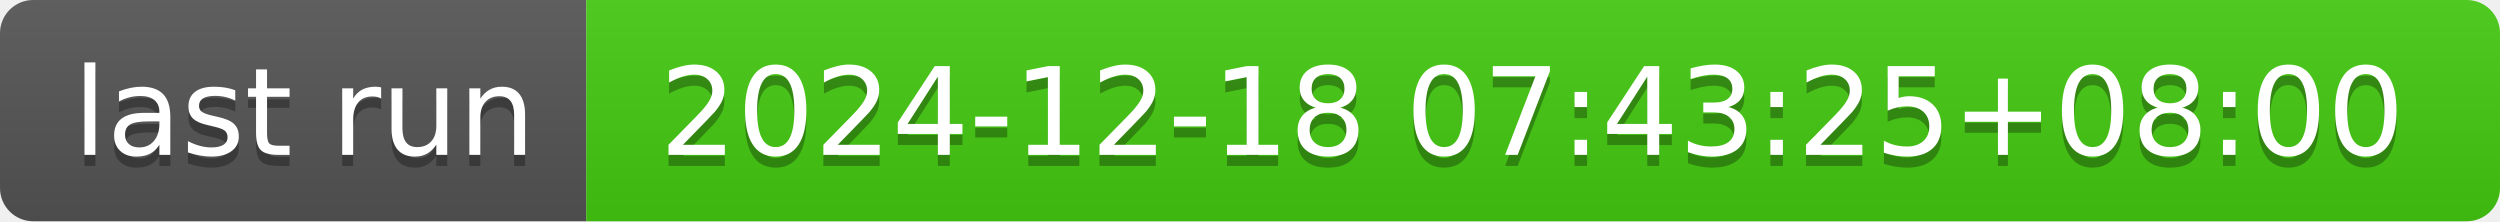
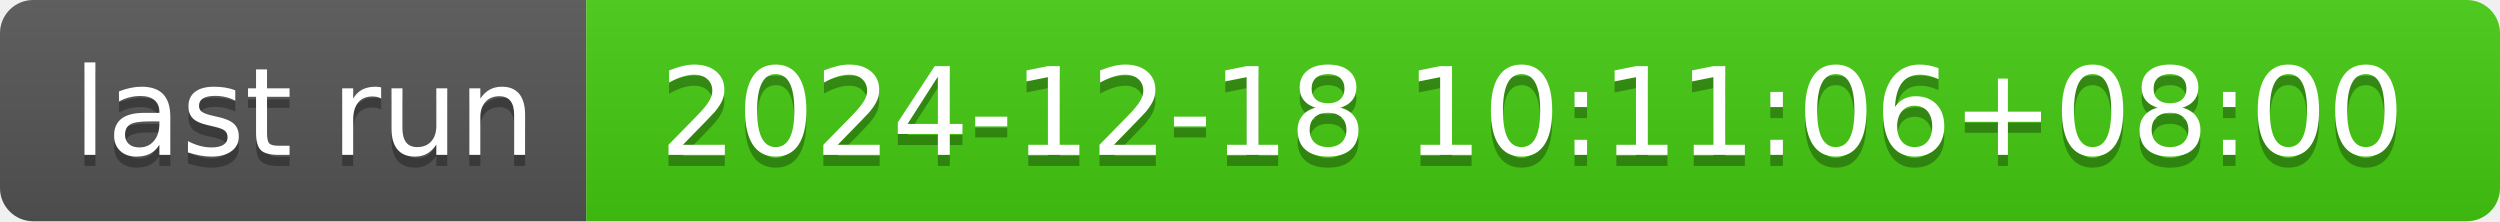
- <svg xmlns="http://www.w3.org/2000/svg" width="226" height="20" role="img" aria-label="last run: 2024-12-18 07:43:25+08:00">
+ <svg xmlns="http://www.w3.org/2000/svg" width="226" height="20" role="img" aria-label="last run: 2024-12-18 10:11:06+08:00">
  <linearGradient id="s" x2="0" y2="100%">
    <stop offset="0" stop-color="#bbb" stop-opacity=".1" />
    <stop offset="1" stop-opacity=".1" />
  </linearGradient>
  <clipPath id="r">
    <rect width="226" height="20" rx="3" fill="#fff" />
  </clipPath>
  <g clip-path="url(#r)">
    <rect width="53" height="20" fill="#555" />
    <rect x="53" width="173" height="20" fill="#4c1" />
    <rect width="226" height="20" fill="url(#s)" />
  </g>
  <g fill="#fff" text-anchor="middle" font-family="Verdana,Geneva,DejaVu Sans,sans-serif" text-rendering="geometricPrecision" font-size="110">
    <text aria-hidden="true" x="275" y="150" fill="#010101" fill-opacity=".3" transform="scale(.1)" textLength="430">last run</text>
    <text x="275" y="140" transform="scale(.1)" fill="#fff" textLength="430">last run</text>
-     <text aria-hidden="true" x="1385" y="150" fill="#010101" fill-opacity=".3" transform="scale(.1)" textLength="1630">2024-12-18 07:43:25+08:00</text>
-     <text x="1385" y="140" transform="scale(.1)" fill="#fff" textLength="1630">2024-12-18 07:43:25+08:00</text>
+     <text aria-hidden="true" x="1385" y="150" fill="#010101" fill-opacity=".3" transform="scale(.1)" textLength="1630">2024-12-18 10:11:06+08:00</text>
+     <text x="1385" y="140" transform="scale(.1)" fill="#fff" textLength="1630">2024-12-18 10:11:06+08:00</text>
  </g>
</svg>
